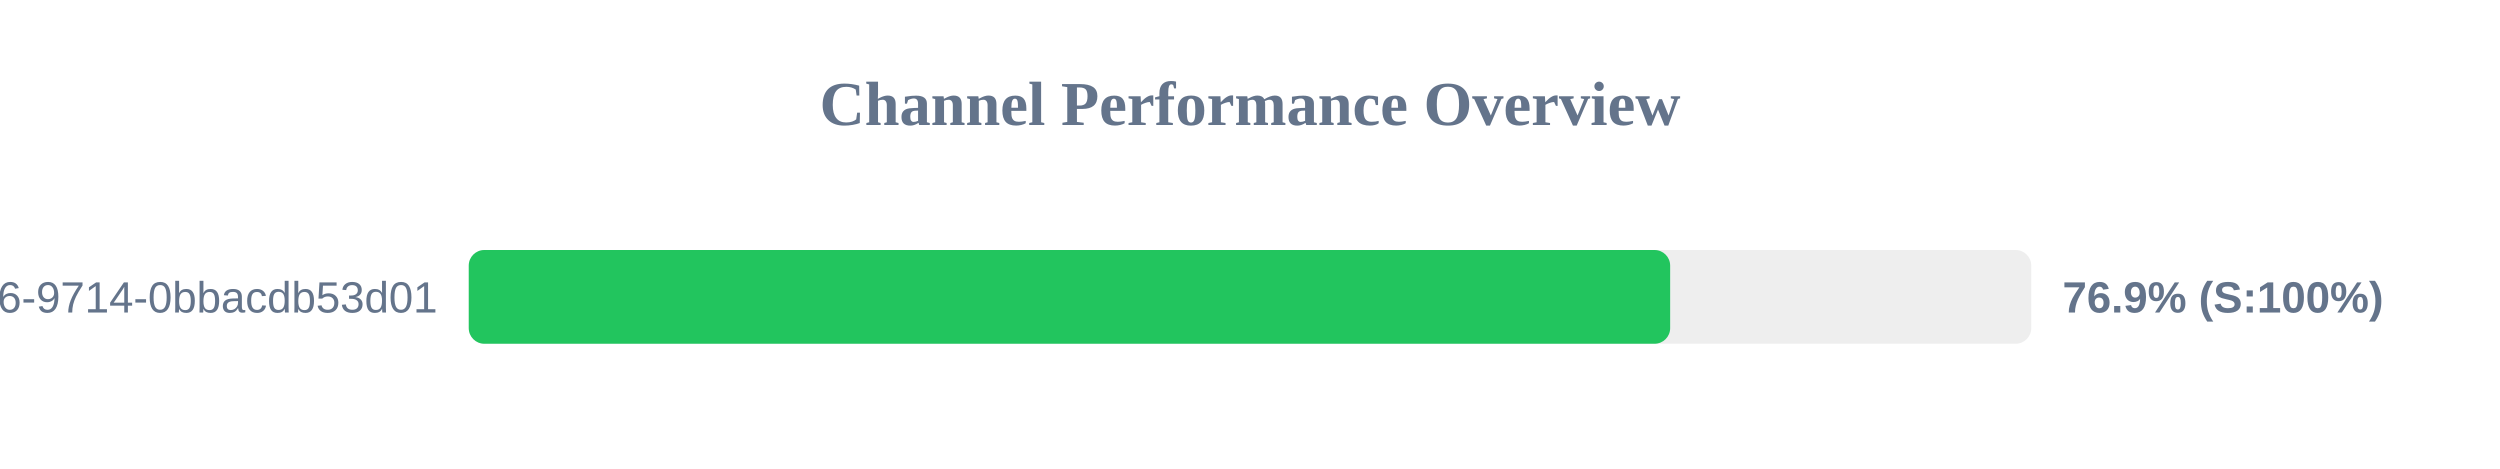
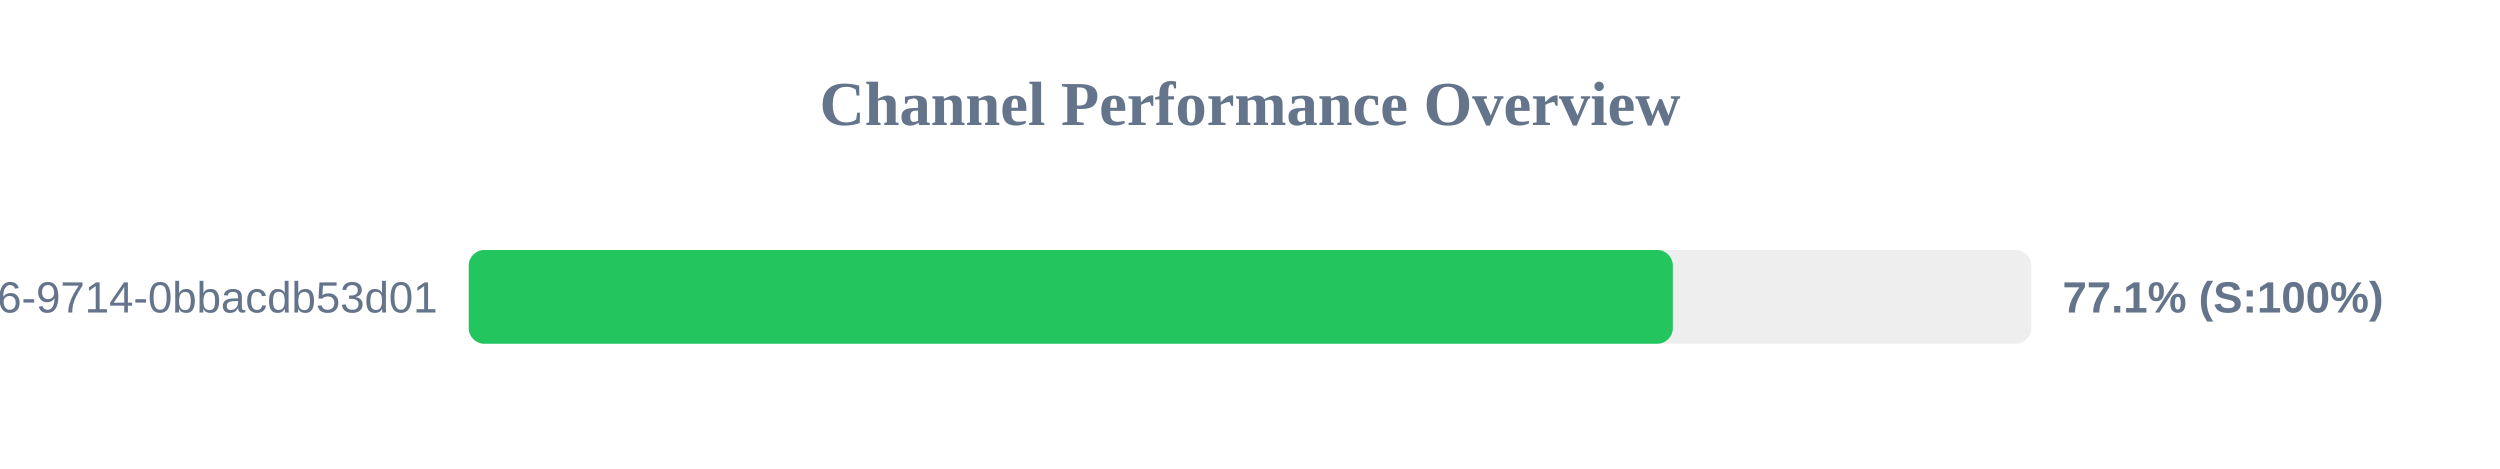
<svg xmlns="http://www.w3.org/2000/svg" width="800" height="150" version="1.1">
  <style>
        .row { font: 14px Arial; fill: #64748b; }
        .score { font: bold 14px Arial; fill: #64748b; }
    </style>
  <text x="400" y="40" text-anchor="middle" font-size="20px" font-weight="bold" fill="#64748b">Channel Performance Overview</text>
  <rect x="150" y="80" width="500" height="30" fill="#eee" rx="5" />
-   <rect x="150" y="80" width="384.45" height="30" fill="#22c55e" rx="5" />
+   <rect x="150" y="80" width="385.3" height="30" fill="#22c55e" rx="5" />
  <text x="140" y="100" text-anchor="end" class="row">?uuid=23125f6e-ec56-4c26-9714-0bbacdb53d01</text>
-   <text x="660" y="100" text-anchor="start" class="score">76.9% (S:100%)</text>
+   <text x="660" y="100" text-anchor="start" class="score">77.1% (S:100%)</text>
</svg>
